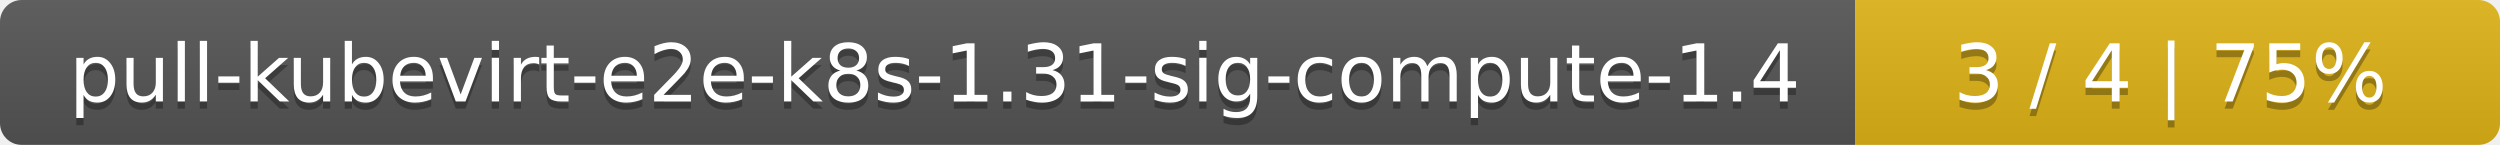
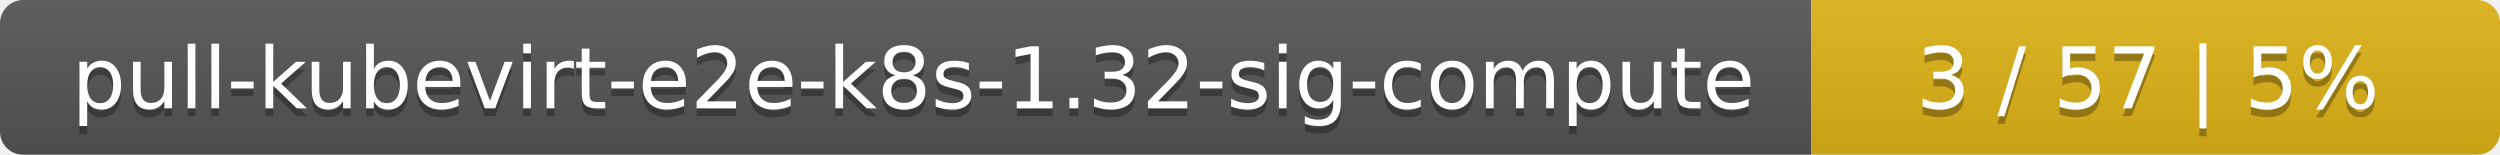
- <svg xmlns="http://www.w3.org/2000/svg" width="345" height="20">
+ <svg xmlns="http://www.w3.org/2000/svg" width="323" height="20">
  <linearGradient id="smooth" x2="0" y2="100%">
    <stop offset="0" stop-color="#bbb" stop-opacity=".1" />
    <stop offset="1" stop-opacity=".1" />
  </linearGradient>
  <mask id="round">
-     <rect width="345" height="20" rx="3" fill="#fff" />
+     <rect width="323" height="20" rx="3" fill="#fff" />
  </mask>
  <g mask="url(#round)">
-     <rect width="256" height="20" fill="#555" />
-     <rect x="256" width="89" height="20" fill="#dfb317" />
-     <rect width="345" height="20" fill="url(#smooth)" />
+     <rect width="234" height="20" fill="#555" />
+     <rect x="234" width="89" height="20" fill="#dfb317" />
+     <rect width="323" height="20" fill="url(#smooth)" />
  </g>
  <g fill="#fff" text-anchor="middle" font-family="DejaVu Sans,Verdana,Geneva,sans-serif" font-size="11">
-     <text x="129" y="15" fill="#010101" fill-opacity=".3">pull-kubevirt-e2e-k8s-1.31-sig-compute-1.4</text>
-     <text x="129" y="14">pull-kubevirt-e2e-k8s-1.31-sig-compute-1.4</text>
-     <text x="299.5" y="15" fill="#010101" fill-opacity=".3">3 / 4    |    75%</text>
-     <text x="299.5" y="14">3 / 4    |    75%</text>
+     <text x="118" y="15" fill="#010101" fill-opacity=".3">pull-kubevirt-e2e-k8s-1.32-sig-compute</text>
+     <text x="118" y="14">pull-kubevirt-e2e-k8s-1.32-sig-compute</text>
+     <text x="277.5" y="15" fill="#010101" fill-opacity=".3">3 / 57    |    5%</text>
+     <text x="277.5" y="14">3 / 57    |    5%</text>
  </g>
</svg>
